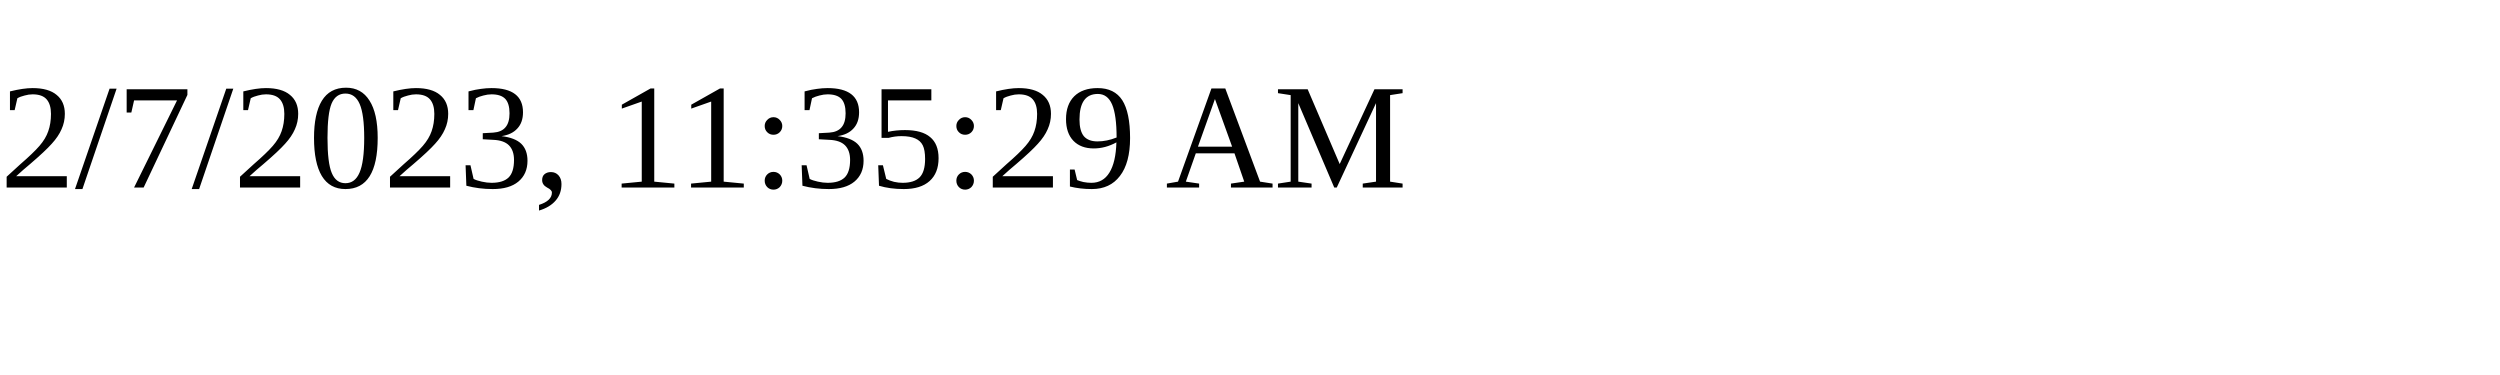
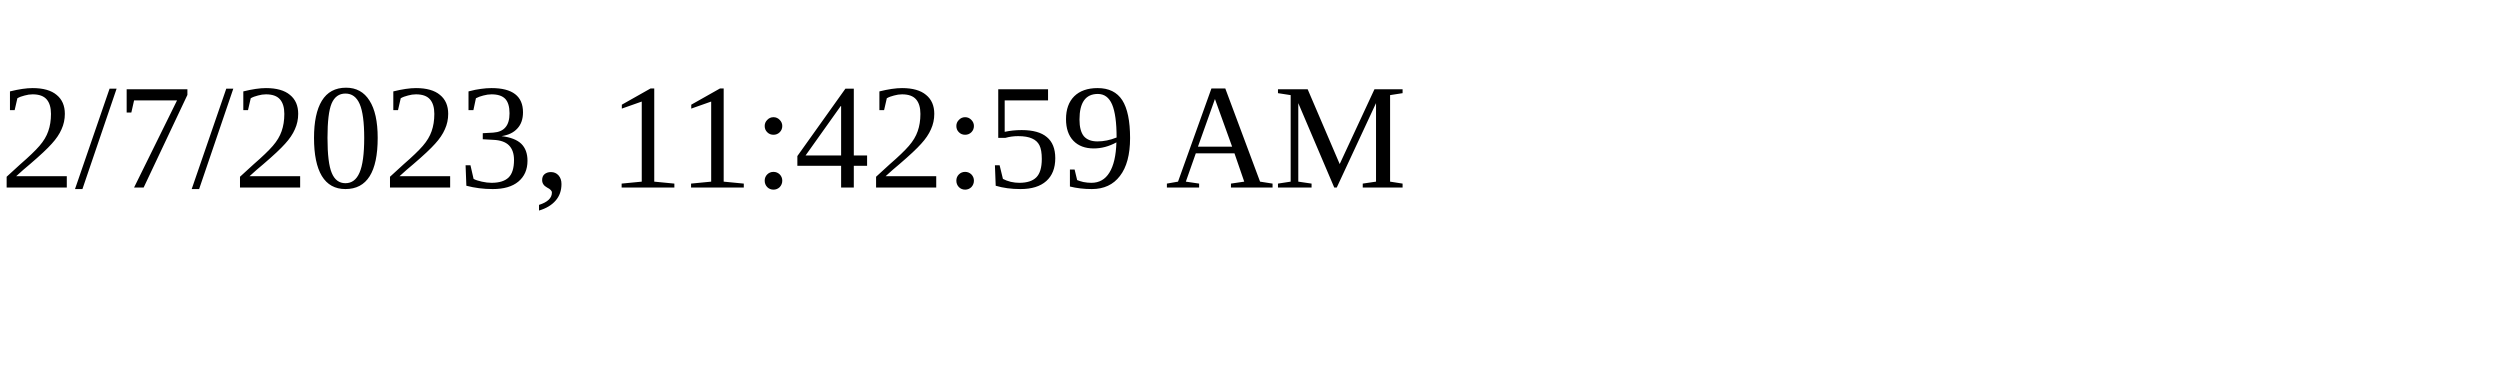
<svg xmlns="http://www.w3.org/2000/svg" height="30" width="200">
-   <text x="0" y="15">2/7/2023, 11:35:29 AM</text>
+   <text x="0" y="15">2/7/2023, 11:42:59 AM</text>
</svg>
